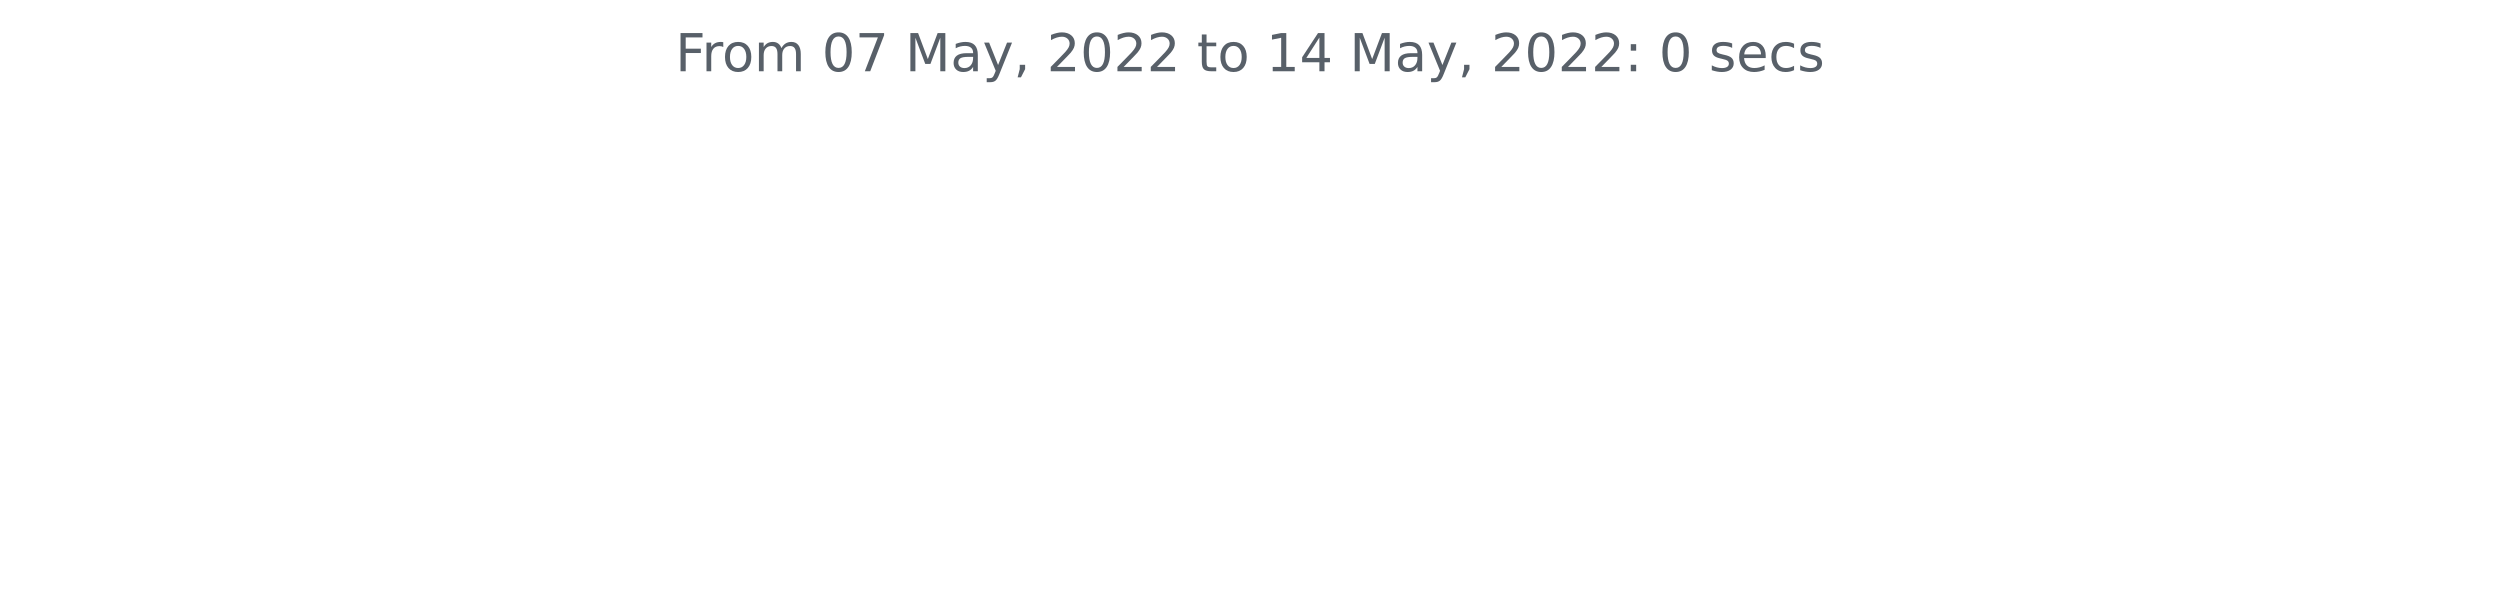
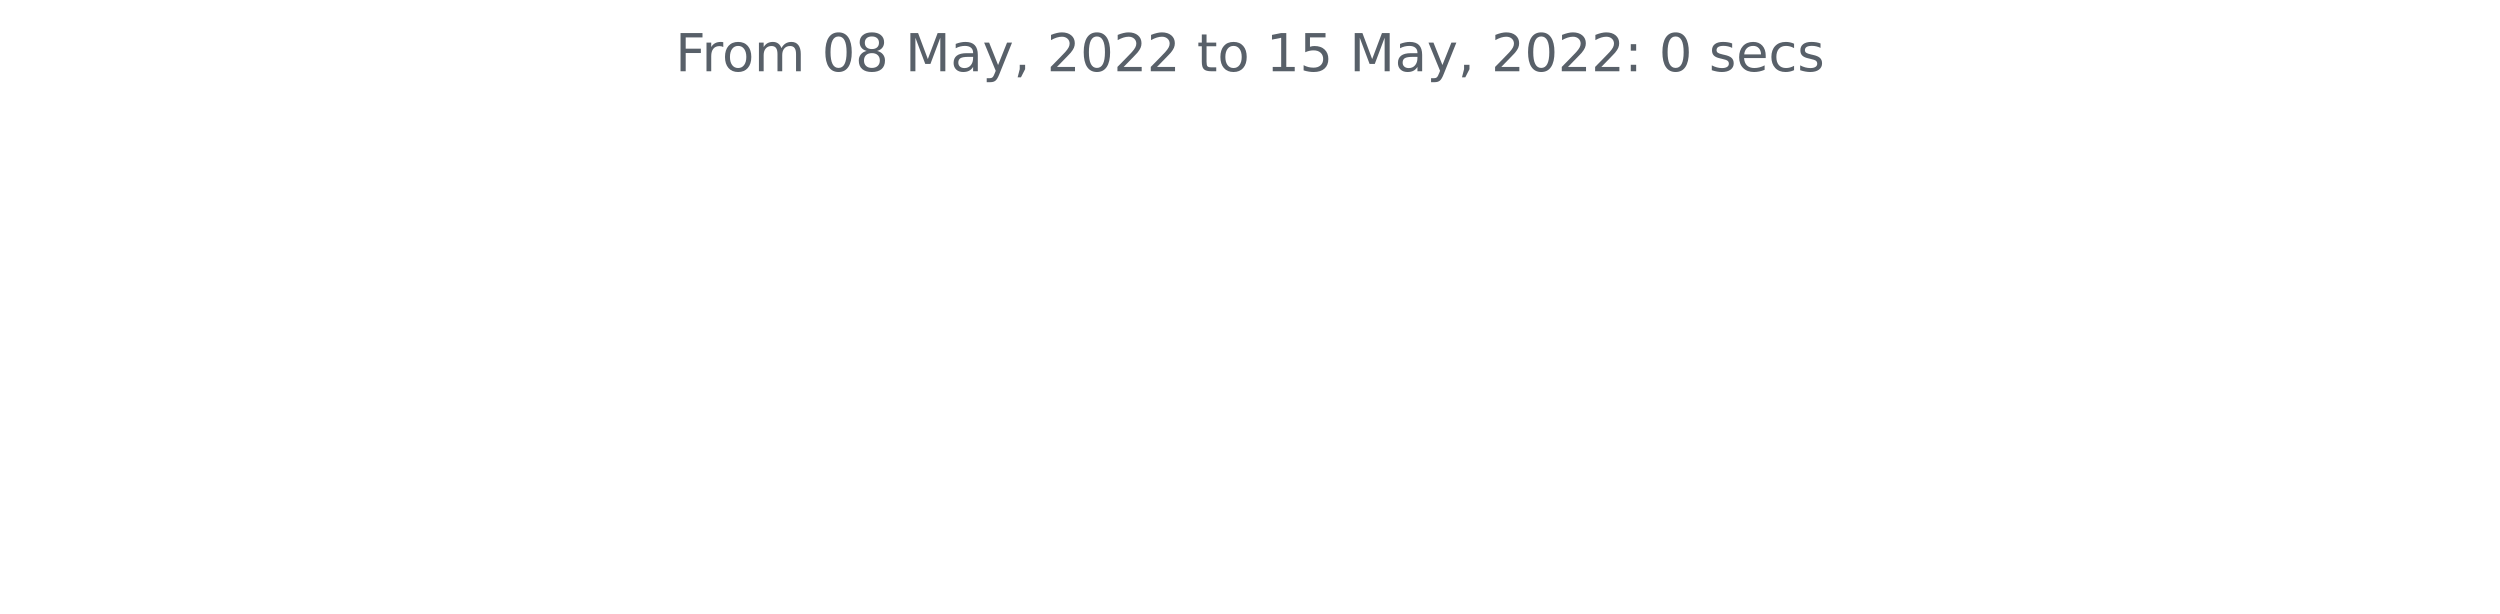
<svg xmlns="http://www.w3.org/2000/svg" xmlns:xlink="http://www.w3.org/1999/xlink" width="572.4pt" height="140.398pt" viewBox="0 0 572.4 140.398" version="1.1">
  <defs>
    <style type="text/css">*{stroke-linejoin: round; stroke-linecap: butt}</style>
  </defs>
  <g id="figure_1">
    <g id="patch_1">
      <path d="M 0 140.398  L 572.4 140.398  L 572.4 0  L 0 0  L 0 140.398  z " style="fill: none" />
    </g>
    <g id="axes_1">
      <g id="matplotlib.axis_1" />
      <g id="matplotlib.axis_2" />
      <g id="text_1">
        <g style="fill: #586069" transform="translate(154.6369 16.31812)scale(0.12 -0.12)">
          <defs>
            <path id="DejaVuSans-46" d="M 628 4666  L 3309 4666  L 3309 4134  L 1259 4134  L 1259 2759  L 3109 2759  L 3109 2228  L 1259 2228  L 1259 0  L 628 0  L 628 4666  z " transform="scale(0.015625)" />
            <path id="DejaVuSans-72" d="M 2631 2963  Q 2534 3019 2420 3045  Q 2306 3072 2169 3072  Q 1681 3072 1420 2755  Q 1159 2438 1159 1844  L 1159 0  L 581 0  L 581 3500  L 1159 3500  L 1159 2956  Q 1341 3275 1631 3429  Q 1922 3584 2338 3584  Q 2397 3584 2469 3576  Q 2541 3569 2628 3553  L 2631 2963  z " transform="scale(0.015625)" />
            <path id="DejaVuSans-6f" d="M 1959 3097  Q 1497 3097 1228 2736  Q 959 2375 959 1747  Q 959 1119 1226 758  Q 1494 397 1959 397  Q 2419 397 2687 759  Q 2956 1122 2956 1747  Q 2956 2369 2687 2733  Q 2419 3097 1959 3097  z M 1959 3584  Q 2709 3584 3137 3096  Q 3566 2609 3566 1747  Q 3566 888 3137 398  Q 2709 -91 1959 -91  Q 1206 -91 779 398  Q 353 888 353 1747  Q 353 2609 779 3096  Q 1206 3584 1959 3584  z " transform="scale(0.015625)" />
            <path id="DejaVuSans-6d" d="M 3328 2828  Q 3544 3216 3844 3400  Q 4144 3584 4550 3584  Q 5097 3584 5394 3201  Q 5691 2819 5691 2113  L 5691 0  L 5113 0  L 5113 2094  Q 5113 2597 4934 2840  Q 4756 3084 4391 3084  Q 3944 3084 3684 2787  Q 3425 2491 3425 1978  L 3425 0  L 2847 0  L 2847 2094  Q 2847 2600 2669 2842  Q 2491 3084 2119 3084  Q 1678 3084 1418 2786  Q 1159 2488 1159 1978  L 1159 0  L 581 0  L 581 3500  L 1159 3500  L 1159 2956  Q 1356 3278 1631 3431  Q 1906 3584 2284 3584  Q 2666 3584 2933 3390  Q 3200 3197 3328 2828  z " transform="scale(0.015625)" />
            <path id="DejaVuSans-20" transform="scale(0.015625)" />
            <path id="DejaVuSans-30" d="M 2034 4250  Q 1547 4250 1301 3770  Q 1056 3291 1056 2328  Q 1056 1369 1301 889  Q 1547 409 2034 409  Q 2525 409 2770 889  Q 3016 1369 3016 2328  Q 3016 3291 2770 3770  Q 2525 4250 2034 4250  z M 2034 4750  Q 2819 4750 3233 4129  Q 3647 3509 3647 2328  Q 3647 1150 3233 529  Q 2819 -91 2034 -91  Q 1250 -91 836 529  Q 422 1150 422 2328  Q 422 3509 836 4129  Q 1250 4750 2034 4750  z " transform="scale(0.015625)" />
-             <path id="DejaVuSans-37" d="M 525 4666  L 3525 4666  L 3525 4397  L 1831 0  L 1172 0  L 2766 4134  L 525 4134  L 525 4666  z " transform="scale(0.015625)" />
+             <path id="DejaVuSans-38" d="M 2034 2216  Q 1584 2216 1326 1975  Q 1069 1734 1069 1313  Q 1069 891 1326 650  Q 1584 409 2034 409  Q 2484 409 2743 651  Q 3003 894 3003 1313  Q 3003 1734 2745 1975  Q 2488 2216 2034 2216  z M 1403 2484  Q 997 2584 770 2862  Q 544 3141 544 3541  Q 544 4100 942 4425  Q 1341 4750 2034 4750  Q 2731 4750 3128 4425  Q 3525 4100 3525 3541  Q 3525 3141 3298 2862  Q 3072 2584 2669 2484  Q 3125 2378 3379 2068  Q 3634 1759 3634 1313  Q 3634 634 3220 271  Q 2806 -91 2034 -91  Q 1263 -91 848 271  Q 434 634 434 1313  Q 434 1759 690 2068  Q 947 2378 1403 2484  z M 1172 3481  Q 1172 3119 1398 2916  Q 1625 2713 2034 2713  Q 2441 2713 2670 2916  Q 2900 3119 2900 3481  Q 2900 3844 2670 4047  Q 2441 4250 2034 4250  Q 1625 4250 1398 4047  Q 1172 3844 1172 3481  z " transform="scale(0.015625)" />
            <path id="DejaVuSans-4d" d="M 628 4666  L 1569 4666  L 2759 1491  L 3956 4666  L 4897 4666  L 4897 0  L 4281 0  L 4281 4097  L 3078 897  L 2444 897  L 1241 4097  L 1241 0  L 628 0  L 628 4666  z " transform="scale(0.015625)" />
            <path id="DejaVuSans-61" d="M 2194 1759  Q 1497 1759 1228 1600  Q 959 1441 959 1056  Q 959 750 1161 570  Q 1363 391 1709 391  Q 2188 391 2477 730  Q 2766 1069 2766 1631  L 2766 1759  L 2194 1759  z M 3341 1997  L 3341 0  L 2766 0  L 2766 531  Q 2569 213 2275 61  Q 1981 -91 1556 -91  Q 1019 -91 701 211  Q 384 513 384 1019  Q 384 1609 779 1909  Q 1175 2209 1959 2209  L 2766 2209  L 2766 2266  Q 2766 2663 2505 2880  Q 2244 3097 1772 3097  Q 1472 3097 1187 3025  Q 903 2953 641 2809  L 641 3341  Q 956 3463 1253 3523  Q 1550 3584 1831 3584  Q 2591 3584 2966 3190  Q 3341 2797 3341 1997  z " transform="scale(0.015625)" />
            <path id="DejaVuSans-79" d="M 2059 -325  Q 1816 -950 1584 -1140  Q 1353 -1331 966 -1331  L 506 -1331  L 506 -850  L 844 -850  Q 1081 -850 1212 -737  Q 1344 -625 1503 -206  L 1606 56  L 191 3500  L 800 3500  L 1894 763  L 2988 3500  L 3597 3500  L 2059 -325  z " transform="scale(0.015625)" />
            <path id="DejaVuSans-2c" d="M 750 794  L 1409 794  L 1409 256  L 897 -744  L 494 -744  L 750 256  L 750 794  z " transform="scale(0.015625)" />
            <path id="DejaVuSans-32" d="M 1228 531  L 3431 531  L 3431 0  L 469 0  L 469 531  Q 828 903 1448 1529  Q 2069 2156 2228 2338  Q 2531 2678 2651 2914  Q 2772 3150 2772 3378  Q 2772 3750 2511 3984  Q 2250 4219 1831 4219  Q 1534 4219 1204 4116  Q 875 4013 500 3803  L 500 4441  Q 881 4594 1212 4672  Q 1544 4750 1819 4750  Q 2544 4750 2975 4387  Q 3406 4025 3406 3419  Q 3406 3131 3298 2873  Q 3191 2616 2906 2266  Q 2828 2175 2409 1742  Q 1991 1309 1228 531  z " transform="scale(0.015625)" />
            <path id="DejaVuSans-74" d="M 1172 4494  L 1172 3500  L 2356 3500  L 2356 3053  L 1172 3053  L 1172 1153  Q 1172 725 1289 603  Q 1406 481 1766 481  L 2356 481  L 2356 0  L 1766 0  Q 1100 0 847 248  Q 594 497 594 1153  L 594 3053  L 172 3053  L 172 3500  L 594 3500  L 594 4494  L 1172 4494  z " transform="scale(0.015625)" />
            <path id="DejaVuSans-31" d="M 794 531  L 1825 531  L 1825 4091  L 703 3866  L 703 4441  L 1819 4666  L 2450 4666  L 2450 531  L 3481 531  L 3481 0  L 794 0  L 794 531  z " transform="scale(0.015625)" />
-             <path id="DejaVuSans-34" d="M 2419 4116  L 825 1625  L 2419 1625  L 2419 4116  z M 2253 4666  L 3047 4666  L 3047 1625  L 3713 1625  L 3713 1100  L 3047 1100  L 3047 0  L 2419 0  L 2419 1100  L 313 1100  L 313 1709  L 2253 4666  z " transform="scale(0.015625)" />
+             <path id="DejaVuSans-35" d="M 691 4666  L 3169 4666  L 3169 4134  L 1269 4134  L 1269 2991  Q 1406 3038 1543 3061  Q 1681 3084 1819 3084  Q 2600 3084 3056 2656  Q 3513 2228 3513 1497  Q 3513 744 3044 326  Q 2575 -91 1722 -91  Q 1428 -91 1123 -41  Q 819 9 494 109  L 494 744  Q 775 591 1075 516  Q 1375 441 1709 441  Q 2250 441 2565 725  Q 2881 1009 2881 1497  Q 2881 1984 2565 2268  Q 2250 2553 1709 2553  Q 1456 2553 1204 2497  Q 953 2441 691 2322  L 691 4666  z " transform="scale(0.015625)" />
            <path id="DejaVuSans-3a" d="M 750 794  L 1409 794  L 1409 0  L 750 0  L 750 794  z M 750 3309  L 1409 3309  L 1409 2516  L 750 2516  L 750 3309  z " transform="scale(0.015625)" />
            <path id="DejaVuSans-73" d="M 2834 3397  L 2834 2853  Q 2591 2978 2328 3040  Q 2066 3103 1784 3103  Q 1356 3103 1142 2972  Q 928 2841 928 2578  Q 928 2378 1081 2264  Q 1234 2150 1697 2047  L 1894 2003  Q 2506 1872 2764 1633  Q 3022 1394 3022 966  Q 3022 478 2636 193  Q 2250 -91 1575 -91  Q 1294 -91 989 -36  Q 684 19 347 128  L 347 722  Q 666 556 975 473  Q 1284 391 1588 391  Q 1994 391 2212 530  Q 2431 669 2431 922  Q 2431 1156 2273 1281  Q 2116 1406 1581 1522  L 1381 1569  Q 847 1681 609 1914  Q 372 2147 372 2553  Q 372 3047 722 3315  Q 1072 3584 1716 3584  Q 2034 3584 2315 3537  Q 2597 3491 2834 3397  z " transform="scale(0.015625)" />
            <path id="DejaVuSans-65" d="M 3597 1894  L 3597 1613  L 953 1613  Q 991 1019 1311 708  Q 1631 397 2203 397  Q 2534 397 2845 478  Q 3156 559 3463 722  L 3463 178  Q 3153 47 2828 -22  Q 2503 -91 2169 -91  Q 1331 -91 842 396  Q 353 884 353 1716  Q 353 2575 817 3079  Q 1281 3584 2069 3584  Q 2775 3584 3186 3129  Q 3597 2675 3597 1894  z M 3022 2063  Q 3016 2534 2758 2815  Q 2500 3097 2075 3097  Q 1594 3097 1305 2825  Q 1016 2553 972 2059  L 3022 2063  z " transform="scale(0.015625)" />
            <path id="DejaVuSans-63" d="M 3122 3366  L 3122 2828  Q 2878 2963 2633 3030  Q 2388 3097 2138 3097  Q 1578 3097 1268 2742  Q 959 2388 959 1747  Q 959 1106 1268 751  Q 1578 397 2138 397  Q 2388 397 2633 464  Q 2878 531 3122 666  L 3122 134  Q 2881 22 2623 -34  Q 2366 -91 2075 -91  Q 1284 -91 818 406  Q 353 903 353 1747  Q 353 2603 823 3093  Q 1294 3584 2113 3584  Q 2378 3584 2631 3529  Q 2884 3475 3122 3366  z " transform="scale(0.015625)" />
          </defs>
          <use xlink:href="#DejaVuSans-46" />
          <use xlink:href="#DejaVuSans-72" x="50.27" />
          <use xlink:href="#DejaVuSans-6f" x="89.133" />
          <use xlink:href="#DejaVuSans-6d" x="150.314" />
          <use xlink:href="#DejaVuSans-20" x="247.727" />
          <use xlink:href="#DejaVuSans-30" x="279.514" />
-           <use xlink:href="#DejaVuSans-37" x="343.137" />
+           <use xlink:href="#DejaVuSans-38" x="343.137" />
          <use xlink:href="#DejaVuSans-20" x="406.76" />
          <use xlink:href="#DejaVuSans-4d" x="438.547" />
          <use xlink:href="#DejaVuSans-61" x="524.826" />
          <use xlink:href="#DejaVuSans-79" x="586.105" />
          <use xlink:href="#DejaVuSans-2c" x="645.285" />
          <use xlink:href="#DejaVuSans-20" x="677.072" />
          <use xlink:href="#DejaVuSans-32" x="708.859" />
          <use xlink:href="#DejaVuSans-30" x="772.482" />
          <use xlink:href="#DejaVuSans-32" x="836.105" />
          <use xlink:href="#DejaVuSans-32" x="899.729" />
          <use xlink:href="#DejaVuSans-20" x="963.352" />
          <use xlink:href="#DejaVuSans-74" x="995.139" />
          <use xlink:href="#DejaVuSans-6f" x="1034.348" />
          <use xlink:href="#DejaVuSans-20" x="1095.529" />
          <use xlink:href="#DejaVuSans-31" x="1127.316" />
-           <use xlink:href="#DejaVuSans-34" x="1190.939" />
+           <use xlink:href="#DejaVuSans-35" x="1190.939" />
          <use xlink:href="#DejaVuSans-20" x="1254.562" />
          <use xlink:href="#DejaVuSans-4d" x="1286.35" />
          <use xlink:href="#DejaVuSans-61" x="1372.629" />
          <use xlink:href="#DejaVuSans-79" x="1433.908" />
          <use xlink:href="#DejaVuSans-2c" x="1493.088" />
          <use xlink:href="#DejaVuSans-20" x="1524.875" />
          <use xlink:href="#DejaVuSans-32" x="1556.662" />
          <use xlink:href="#DejaVuSans-30" x="1620.285" />
          <use xlink:href="#DejaVuSans-32" x="1683.908" />
          <use xlink:href="#DejaVuSans-32" x="1747.531" />
          <use xlink:href="#DejaVuSans-3a" x="1811.154" />
          <use xlink:href="#DejaVuSans-20" x="1844.846" />
          <use xlink:href="#DejaVuSans-30" x="1876.633" />
          <use xlink:href="#DejaVuSans-20" x="1940.256" />
          <use xlink:href="#DejaVuSans-73" x="1972.043" />
          <use xlink:href="#DejaVuSans-65" x="2024.143" />
          <use xlink:href="#DejaVuSans-63" x="2085.666" />
          <use xlink:href="#DejaVuSans-73" x="2140.646" />
        </g>
      </g>
    </g>
  </g>
</svg>
